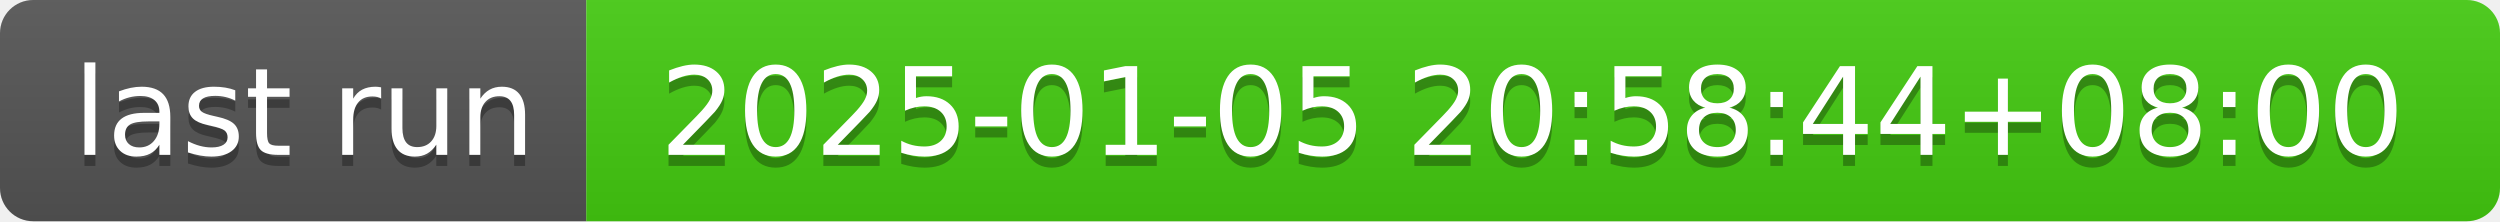
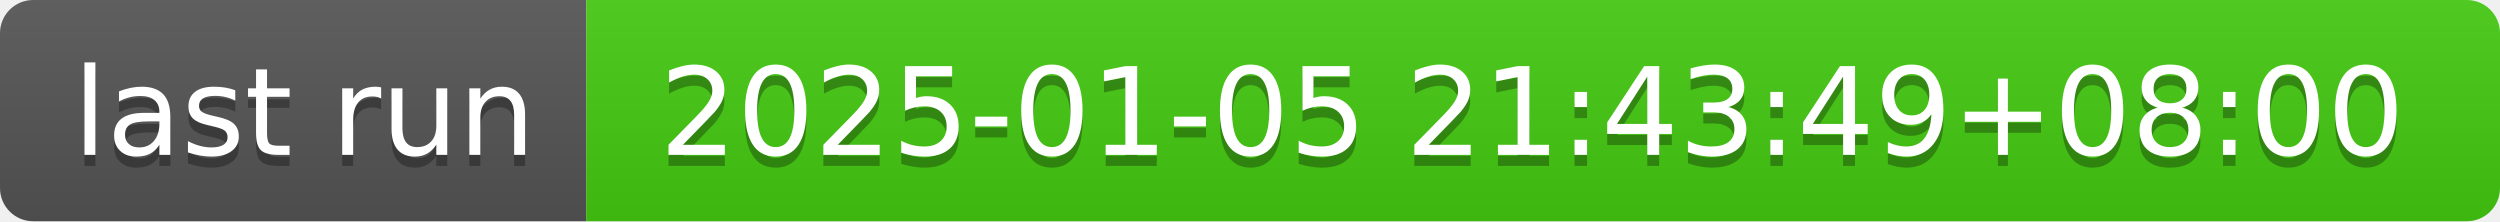
- <svg xmlns="http://www.w3.org/2000/svg" width="226" height="20" role="img" aria-label="last run: 2025-01-05 20:58:44+08:00">
+ <svg xmlns="http://www.w3.org/2000/svg" width="226" height="20" role="img" aria-label="last run: 2025-01-05 21:43:49+08:00">
  <linearGradient id="s" x2="0" y2="100%">
    <stop offset="0" stop-color="#bbb" stop-opacity=".1" />
    <stop offset="1" stop-opacity=".1" />
  </linearGradient>
  <clipPath id="r">
    <rect width="226" height="20" rx="3" fill="#fff" />
  </clipPath>
  <g clip-path="url(#r)">
    <rect width="53" height="20" fill="#555" />
    <rect x="53" width="173" height="20" fill="#4c1" />
    <rect width="226" height="20" fill="url(#s)" />
  </g>
  <g fill="#fff" text-anchor="middle" font-family="Verdana,Geneva,DejaVu Sans,sans-serif" text-rendering="geometricPrecision" font-size="110">
    <text aria-hidden="true" x="275" y="150" fill="#010101" fill-opacity=".3" transform="scale(.1)" textLength="430">last run</text>
    <text x="275" y="140" transform="scale(.1)" fill="#fff" textLength="430">last run</text>
-     <text aria-hidden="true" x="1385" y="150" fill="#010101" fill-opacity=".3" transform="scale(.1)" textLength="1630">2025-01-05 20:58:44+08:00</text>
-     <text x="1385" y="140" transform="scale(.1)" fill="#fff" textLength="1630">2025-01-05 20:58:44+08:00</text>
+     <text aria-hidden="true" x="1385" y="150" fill="#010101" fill-opacity=".3" transform="scale(.1)" textLength="1630">2025-01-05 21:43:49+08:00</text>
+     <text x="1385" y="140" transform="scale(.1)" fill="#fff" textLength="1630">2025-01-05 21:43:49+08:00</text>
  </g>
</svg>
